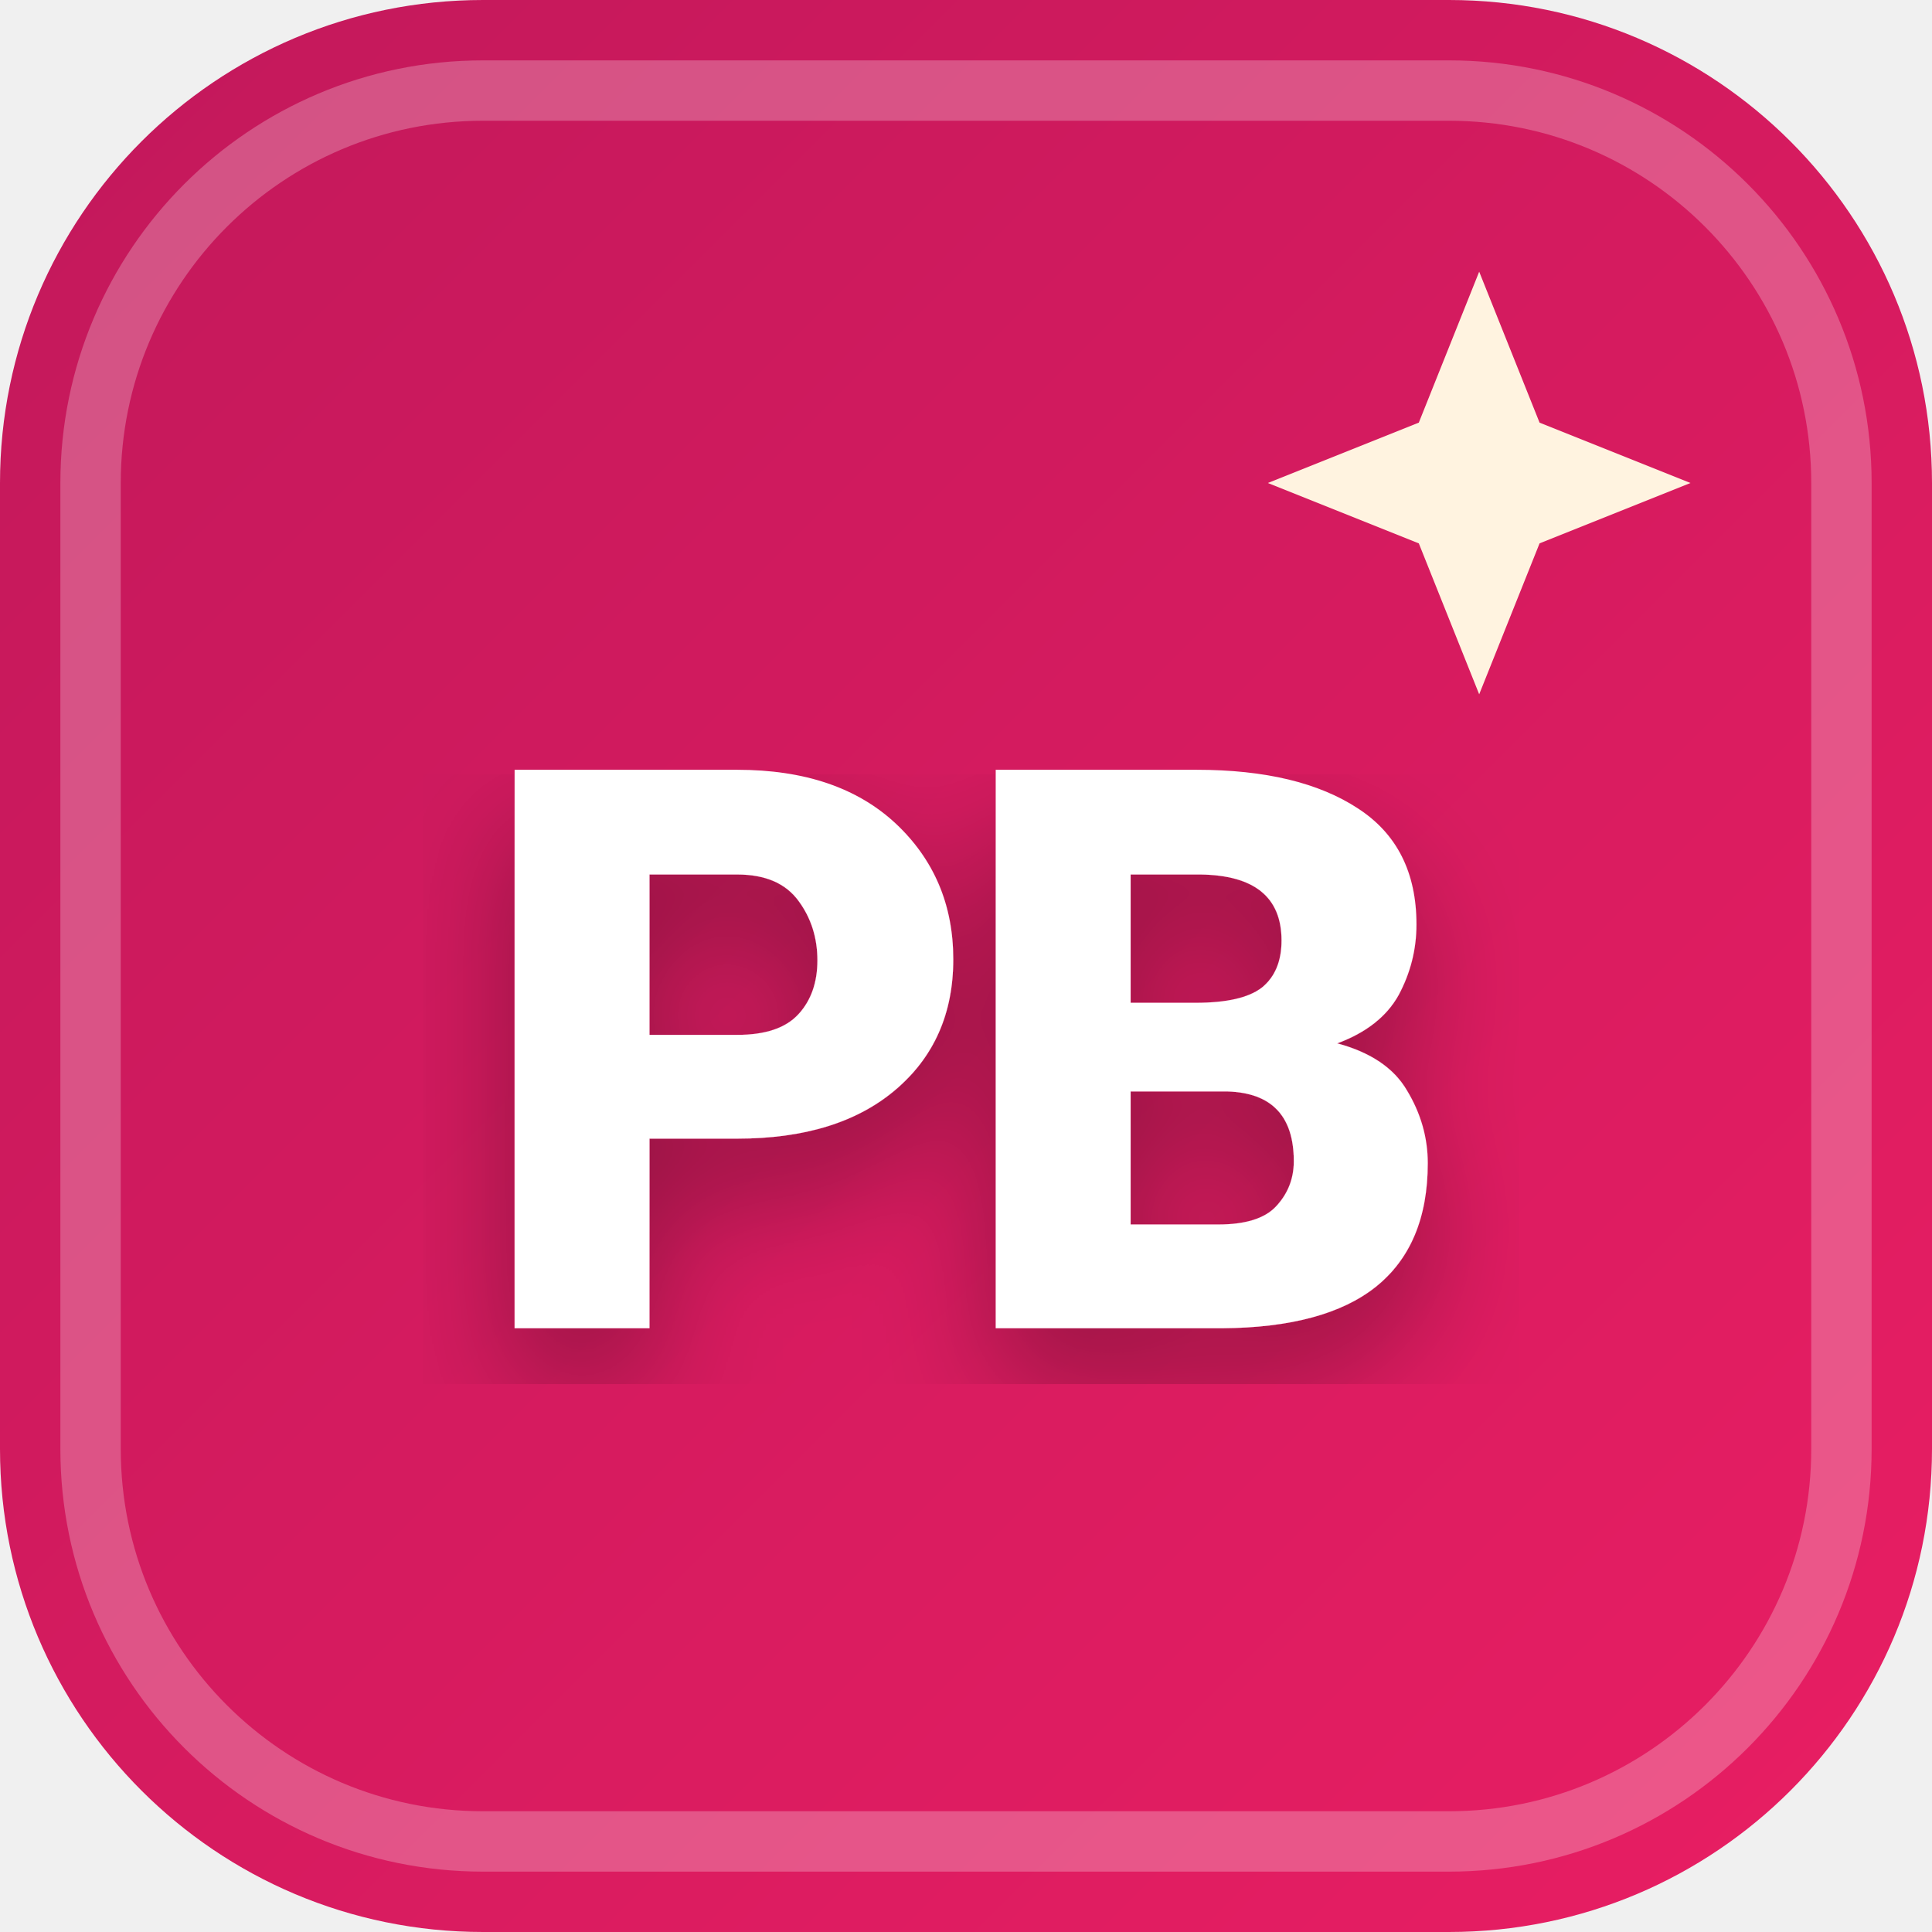
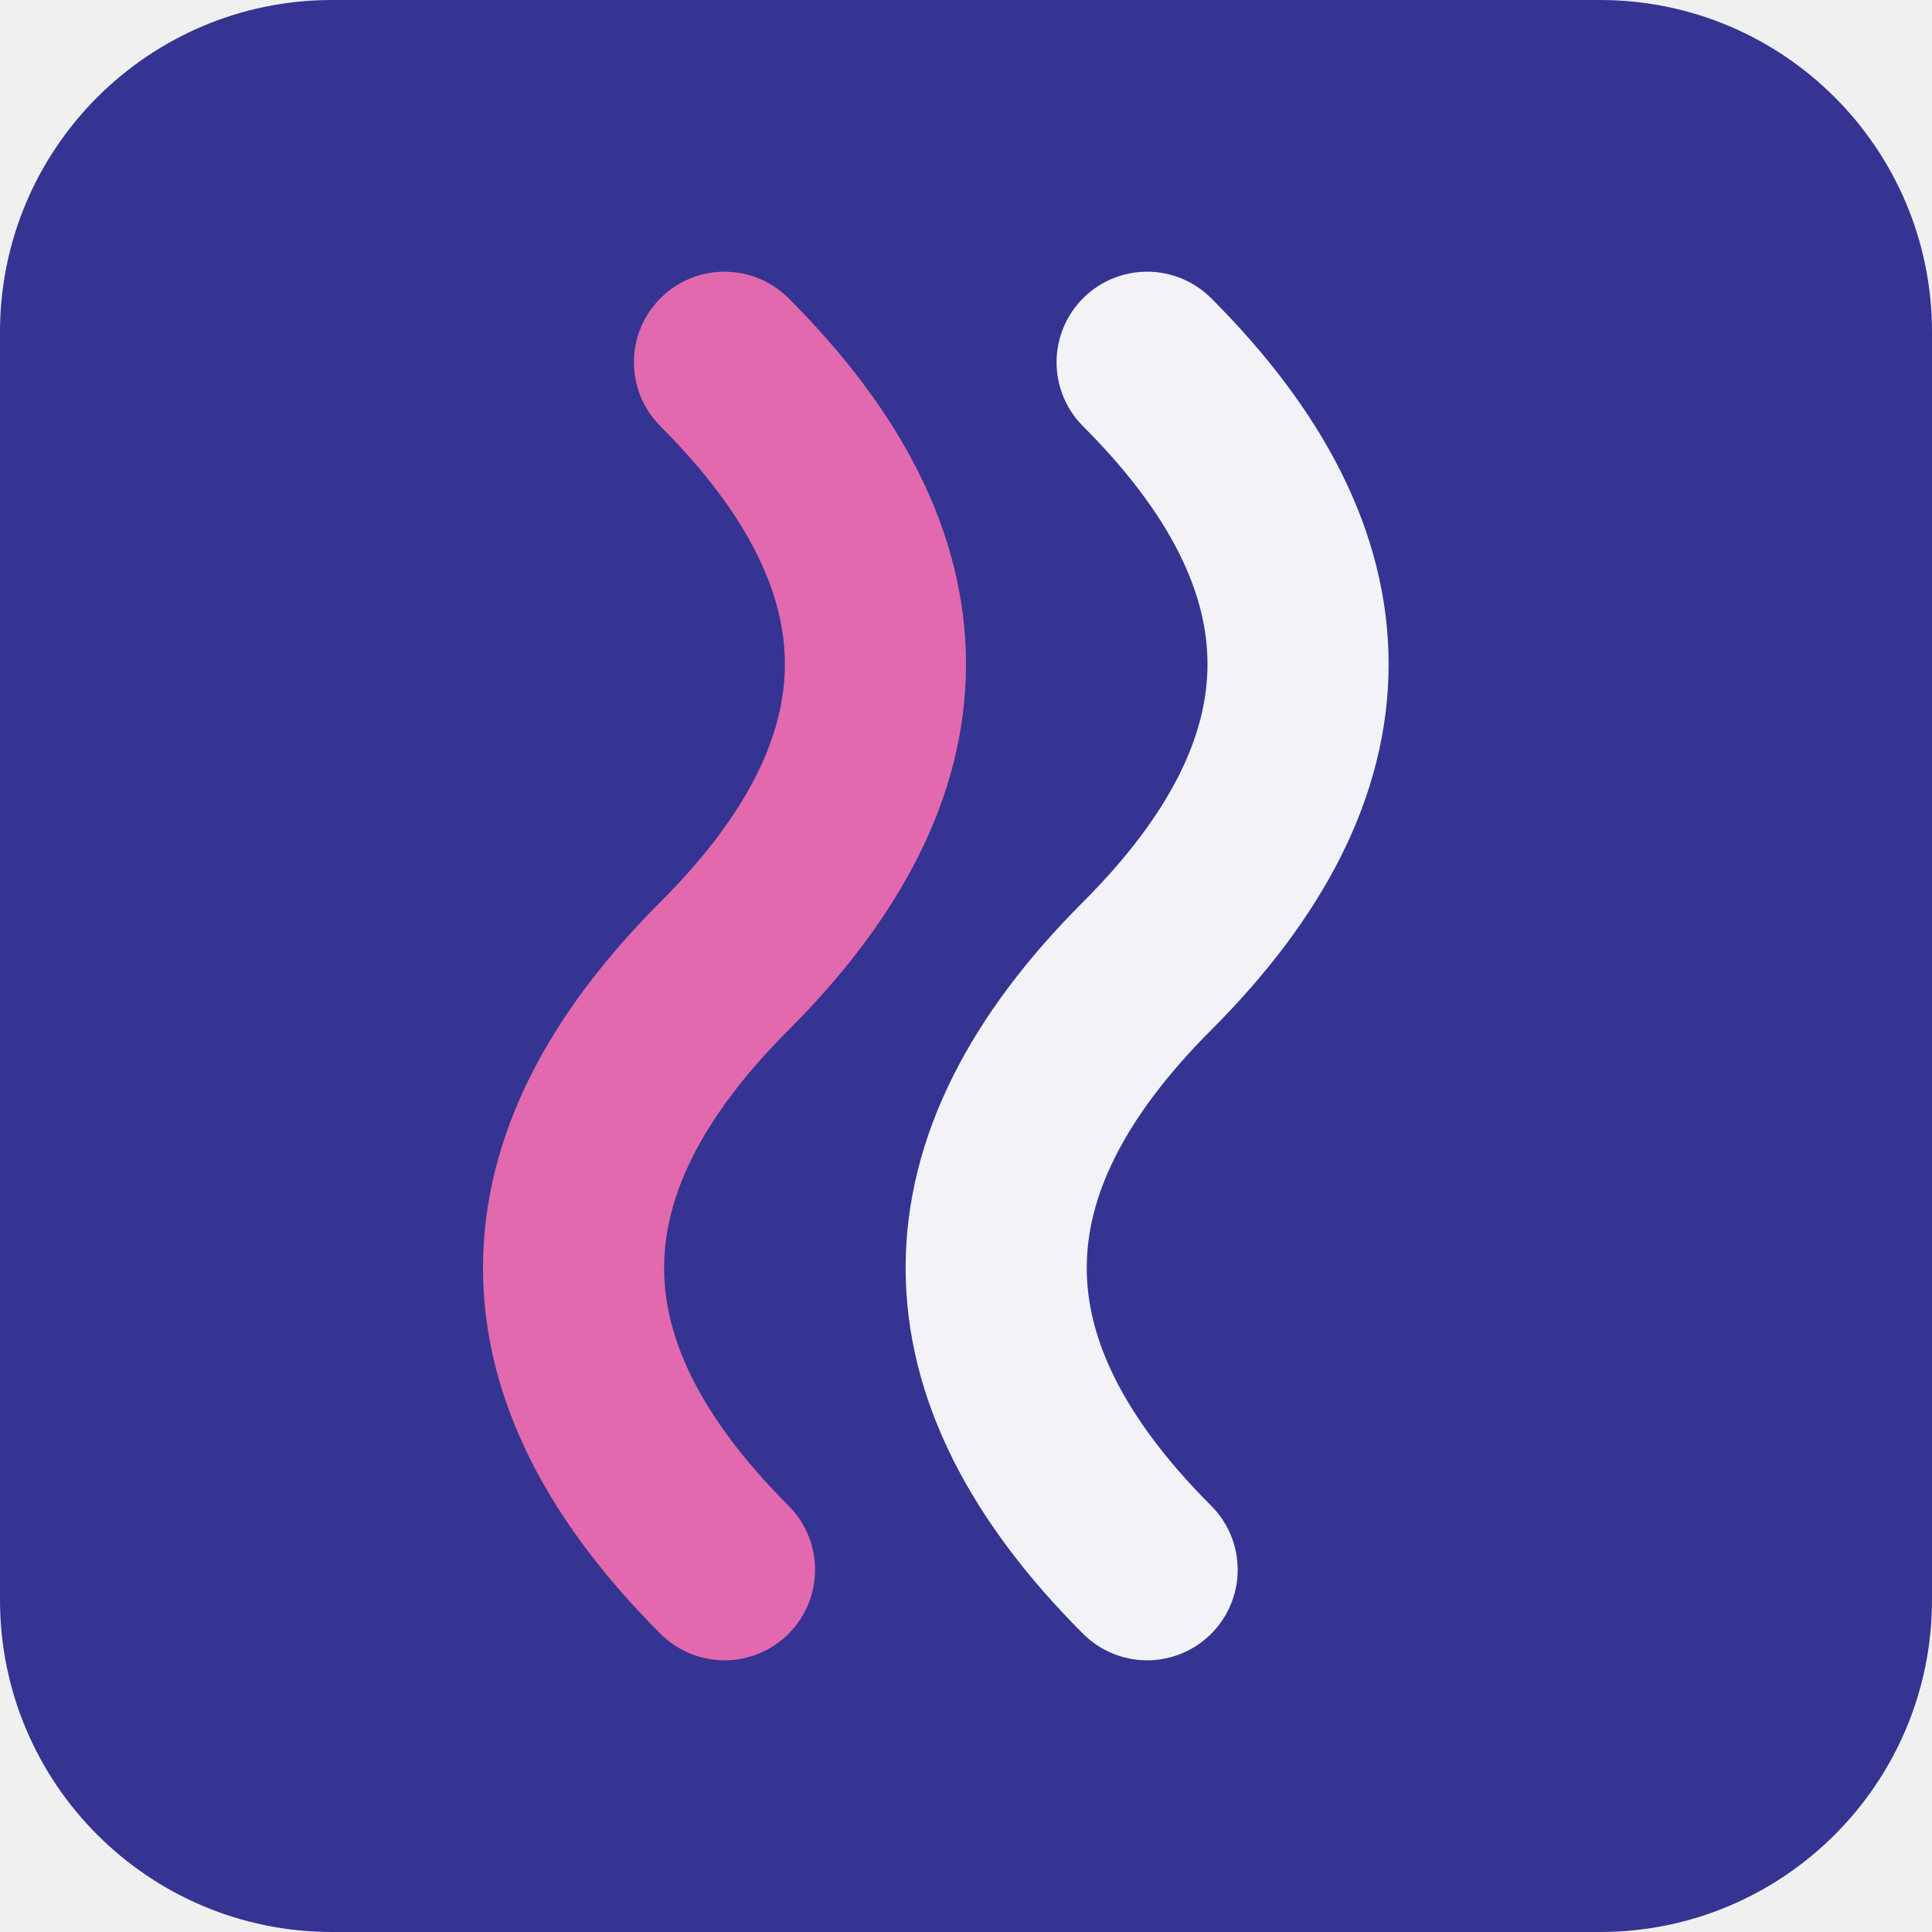
- <svg xmlns="http://www.w3.org/2000/svg" width="32" height="32" viewBox="0 0 32 32">
-   <defs>
-     <linearGradient id="favBg-PB" x1="0%" y1="0%" x2="100%" y2="100%">
-       <stop offset="0%" stop-color="#c2185b" />
-       <stop offset="100%" stop-color="#e91e63" />
-     </linearGradient>
-     <filter id="favShadow">
-       <feDropShadow dx="0" dy="1" stdDeviation="1" flood-color="#000000" flood-opacity="0.3" />
-     </filter>
-   </defs>
-   <rect width="32" height="32" rx="8" fill="url(#favBg-PB)" />
-   <rect x="1.5" y="1.5" width="29" height="29" rx="6.5" fill="none" stroke="#ffffff" stroke-width="1" opacity="0.25" />
-   <path d="M 24.5 4.5 L 25.5 7 L 28 8 L 25.5 9 L 24.5 11.5 L 23.5 9 L 21 8 L 23.5 7 Z" fill="#fff3e0" />
-   <text x="16" y="22" text-anchor="middle" font-family="system-ui, -apple-system, BlinkMacSystemFont, 'Segoe UI', Roboto, sans-serif" font-size="13" font-weight="800" fill="#ffffff" filter="url(#favShadow)" letter-spacing="-0.5">PB</text>
+ <svg xmlns="http://www.w3.org/2000/svg" width="64" height="64" viewBox="0 0 64 64" role="img">
+   <rect width="64" height="64" rx="11" fill="hsl(241 48% 39%)" />
+   <g transform="rotate(90 32 32)">
+     <path d="M12 26q10-10 20 0t20 0" fill="none" stroke="hsl(241 24% 96%)" stroke-width="6" stroke-linecap="round" />
+     <path d="M12 40q10-10 20 0t20 0" fill="none" stroke="hsl(326 68% 65%)" stroke-width="6" stroke-linecap="round" />
+   </g>
</svg>
